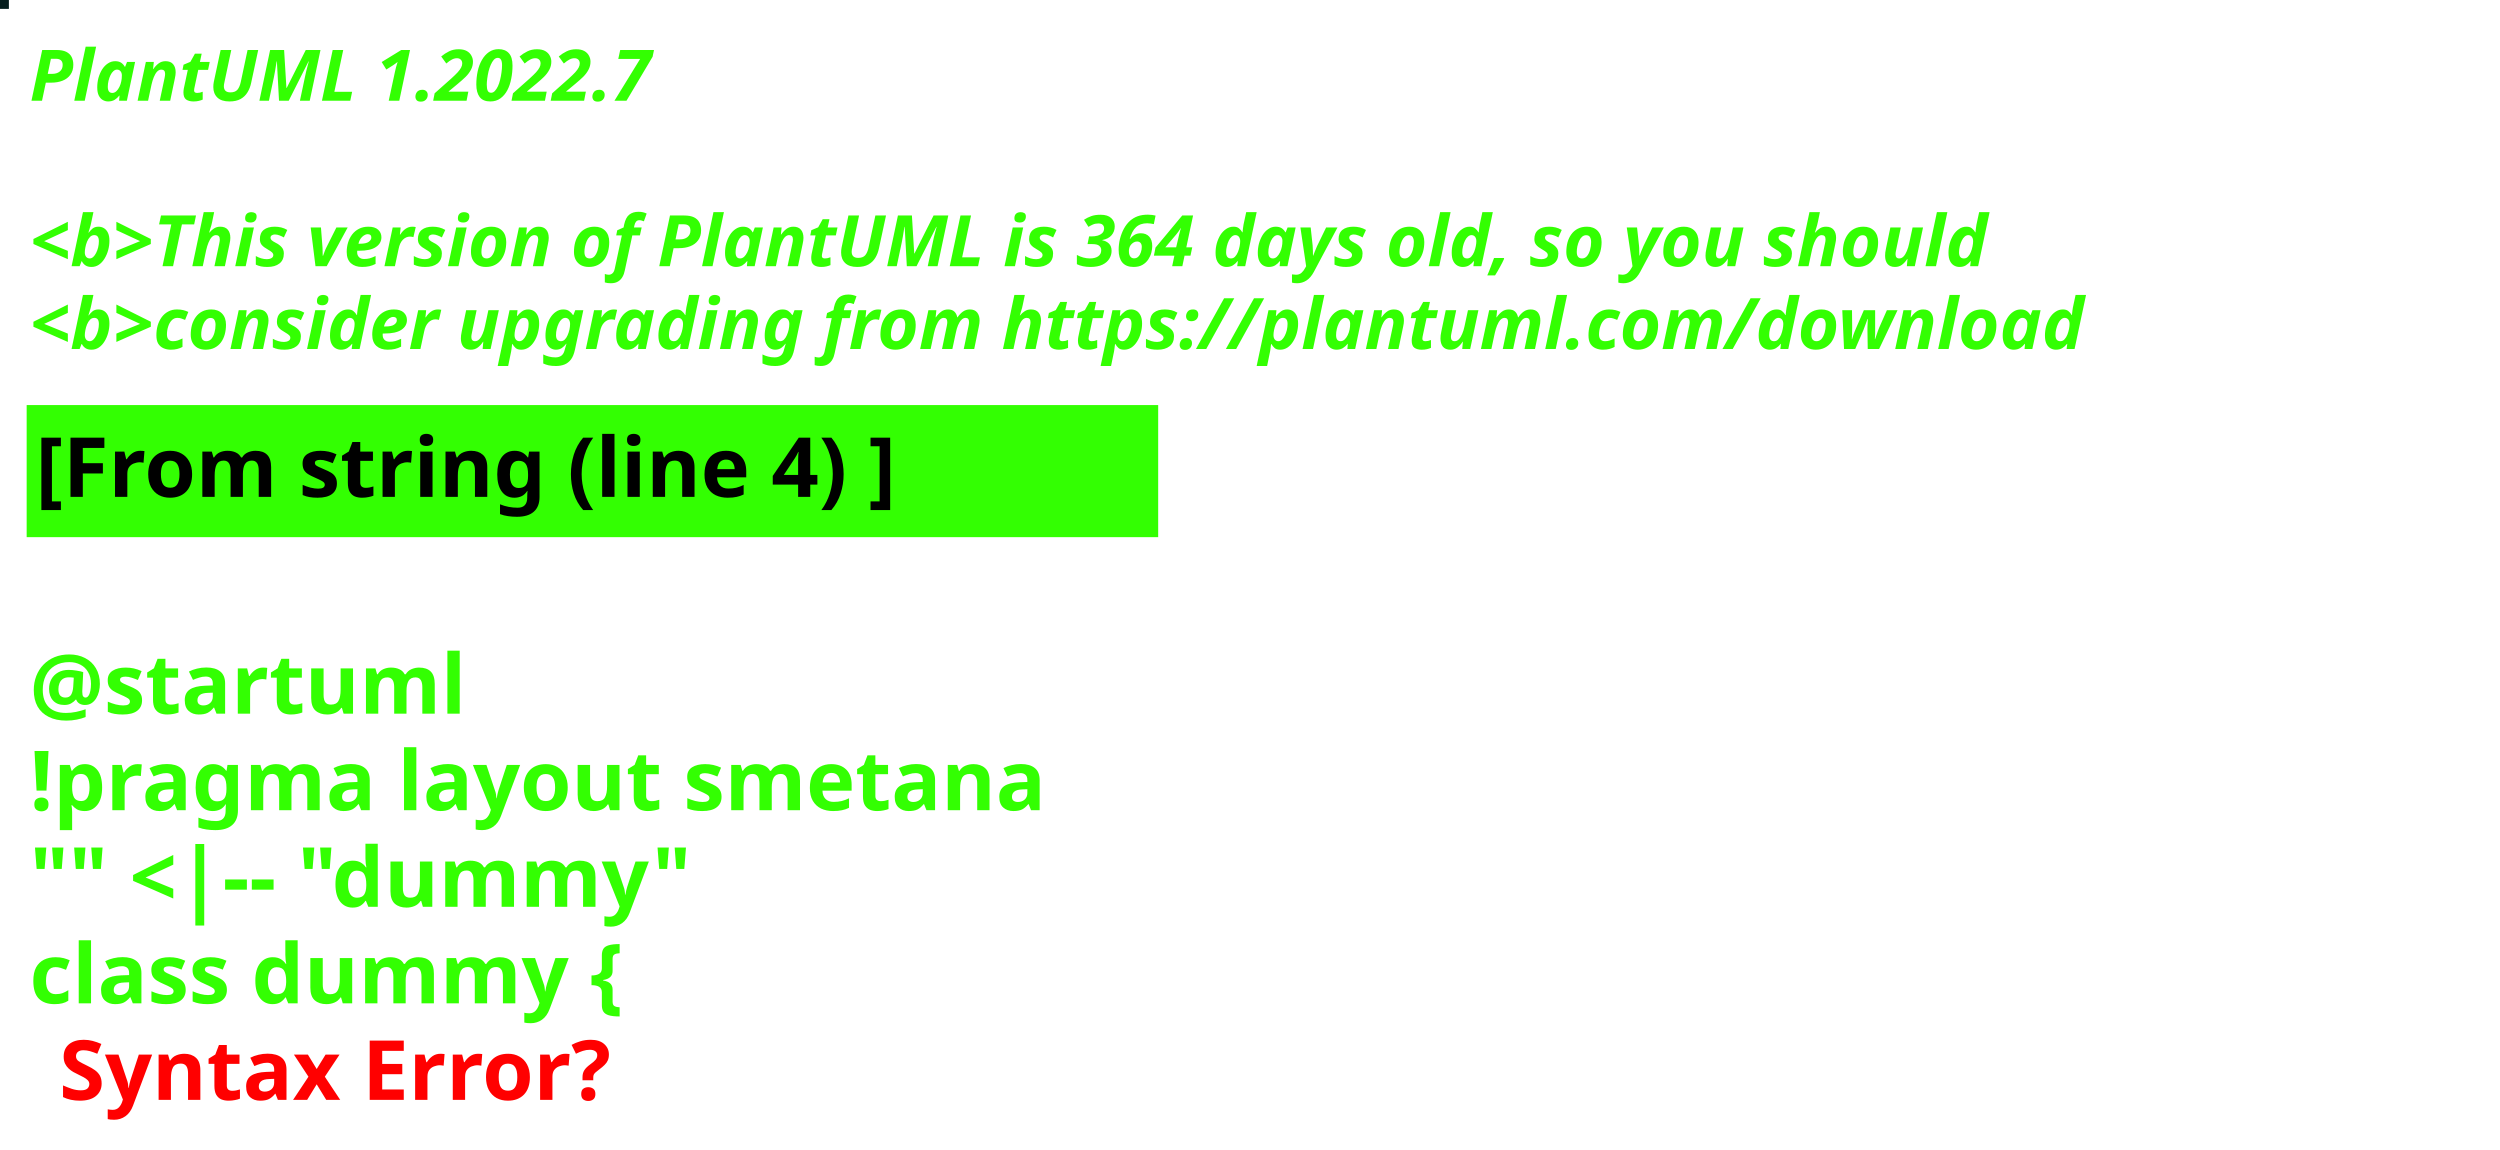
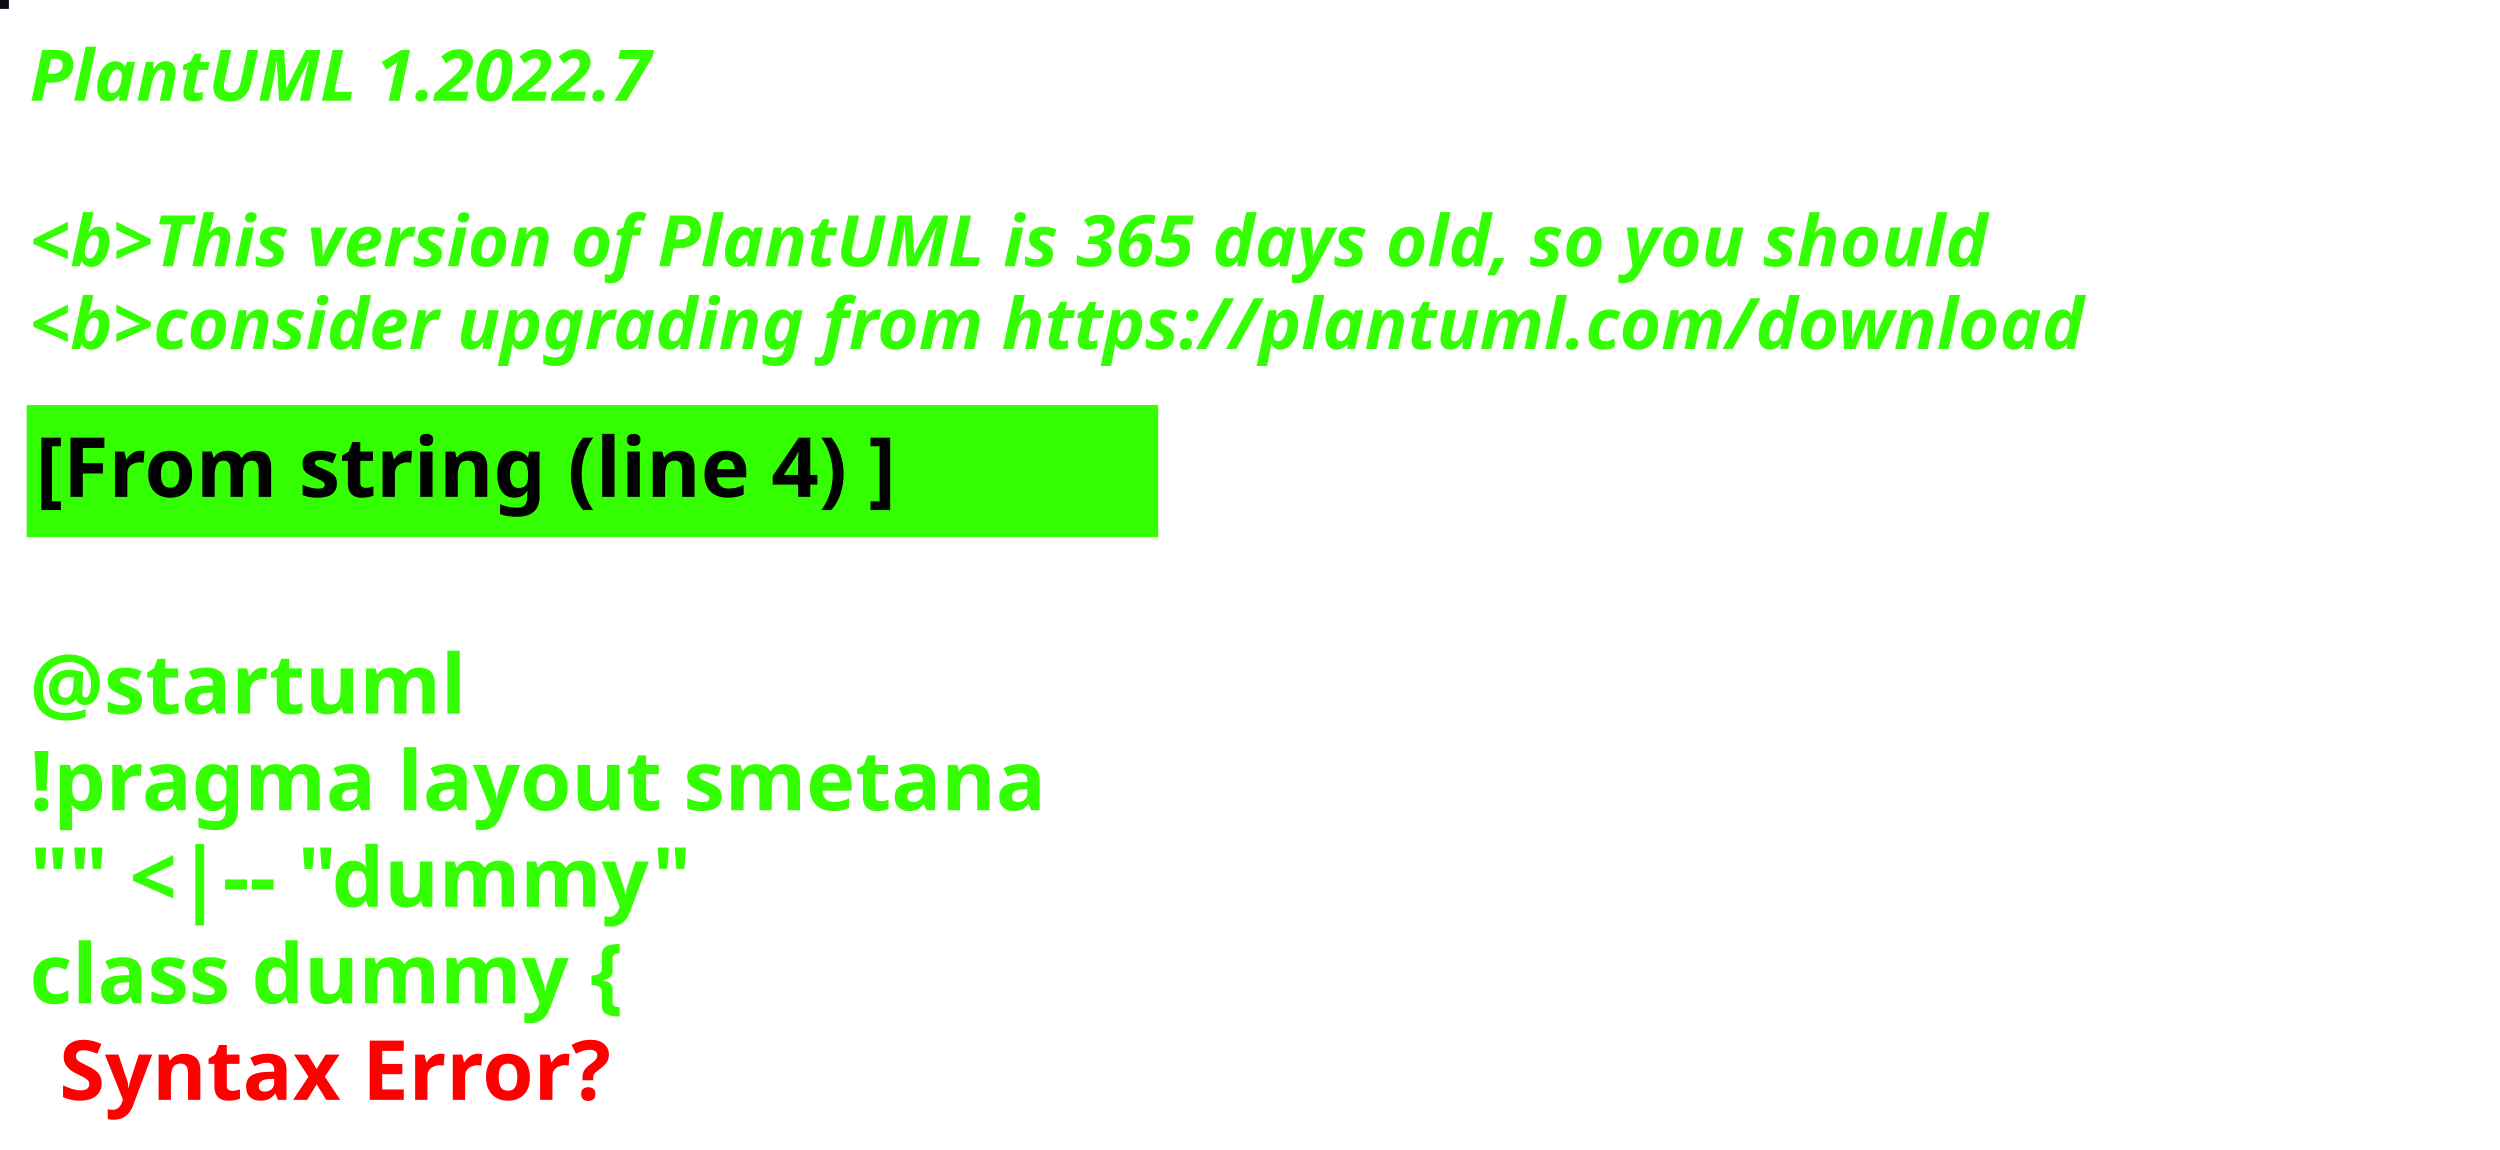
<svg xmlns="http://www.w3.org/2000/svg" contentStyleType="text/css" height="194px" preserveAspectRatio="none" style="width:422px;height:194px;background:#000000;" version="1.1" viewBox="0 0 422 194" width="422px" zoomAndPan="magnify">
  <defs />
  <g>
-     <rect fill="#051E1E" height="1" style="stroke:#051E1E;stroke-width:1.0;" width="1" x="0" y="0" />
+     <rect fill="#0A0B13" height="1" style="stroke:#0A0B13;stroke-width:1.0;" width="1" x="0" y="0" />
    <text fill="#33FF02" font-family="sans-serif" font-size="12" font-style="italic" font-weight="bold" lengthAdjust="spacing" textLength="127" x="5" y="17">PlantUML 1.2022.7</text>
    <text fill="#33FF02" font-family="sans-serif" font-size="12" font-style="italic" font-weight="bold" lengthAdjust="spacing" textLength="4" x="5" y="30.969"> </text>
-     <text fill="#33FF02" font-family="sans-serif" font-size="12" font-style="italic" font-weight="bold" lengthAdjust="spacing" textLength="399" x="5" y="44.938">&lt;b&gt;This version of PlantUML is 364 days old, so you should</text>
+     <text fill="#33FF02" font-family="sans-serif" font-size="12" font-style="italic" font-weight="bold" lengthAdjust="spacing" textLength="399" x="5" y="44.938">&lt;b&gt;This version of PlantUML is 365 days old, so you should</text>
    <text fill="#33FF02" font-family="sans-serif" font-size="12" font-style="italic" font-weight="bold" lengthAdjust="spacing" textLength="408" x="5" y="58.906">&lt;b&gt;consider upgrading from https://plantuml.com/download</text>
    <rect fill="#33FF02" height="21.297" style="stroke:#33FF02;stroke-width:1.0;" width="190" x="5" y="68.875" />
    <text fill="#000000" font-family="sans-serif" font-size="14" font-weight="bold" lengthAdjust="spacing" textLength="168" x="6" y="83.875">[From string (line 4) ]</text>
    <text fill="#33FF02" font-family="sans-serif" font-size="14" font-weight="bold" lengthAdjust="spacing" textLength="5" x="5" y="104.172"> </text>
    <text fill="#33FF02" font-family="sans-serif" font-size="14" font-weight="bold" lengthAdjust="spacing" textLength="79" x="5" y="120.469">@startuml</text>
    <text fill="#33FF02" font-family="sans-serif" font-size="14" font-weight="bold" lengthAdjust="spacing" textLength="190" x="5" y="136.766">!pragma layout smetana</text>
    <text fill="#33FF02" font-family="sans-serif" font-size="14" font-weight="bold" lengthAdjust="spacing" textLength="124" x="5" y="153.062">"" &lt;|-- "dummy"</text>
    <text fill="#33FF02" font-family="sans-serif" font-size="14" font-weight="bold" lengthAdjust="spacing" text-decoration="wavy underline" textLength="117" x="5" y="169.359">class dummy {</text>
    <text fill="#FF0000" font-family="sans-serif" font-size="14" font-weight="bold" lengthAdjust="spacing" textLength="106" x="10" y="185.656">Syntax Error?</text>
  </g>
</svg>
